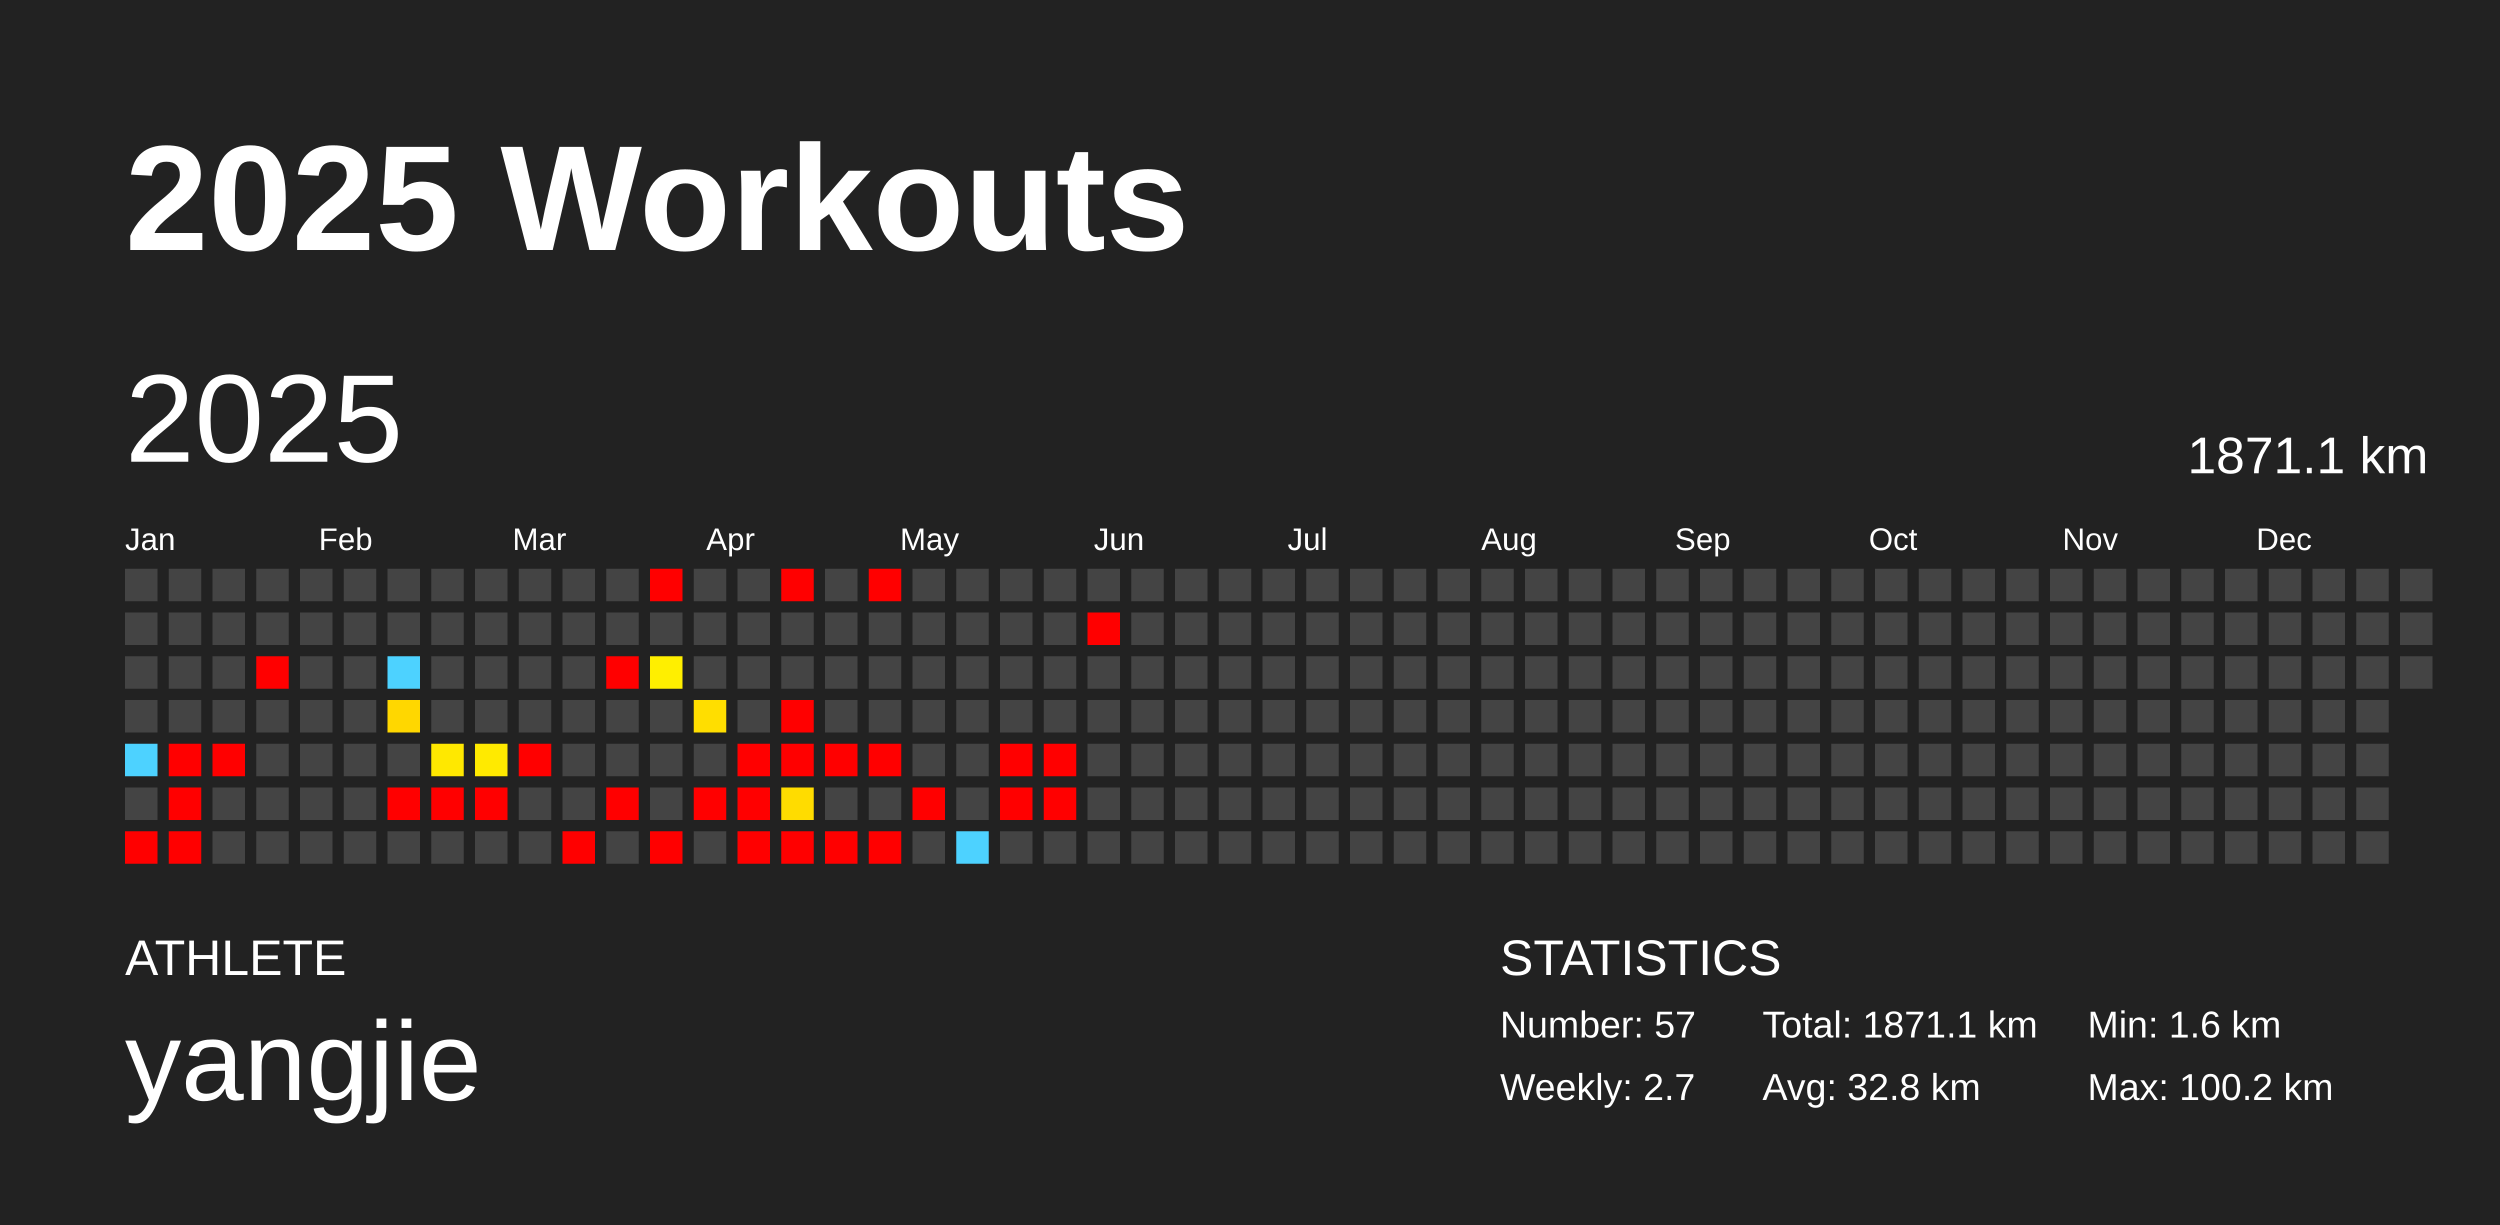
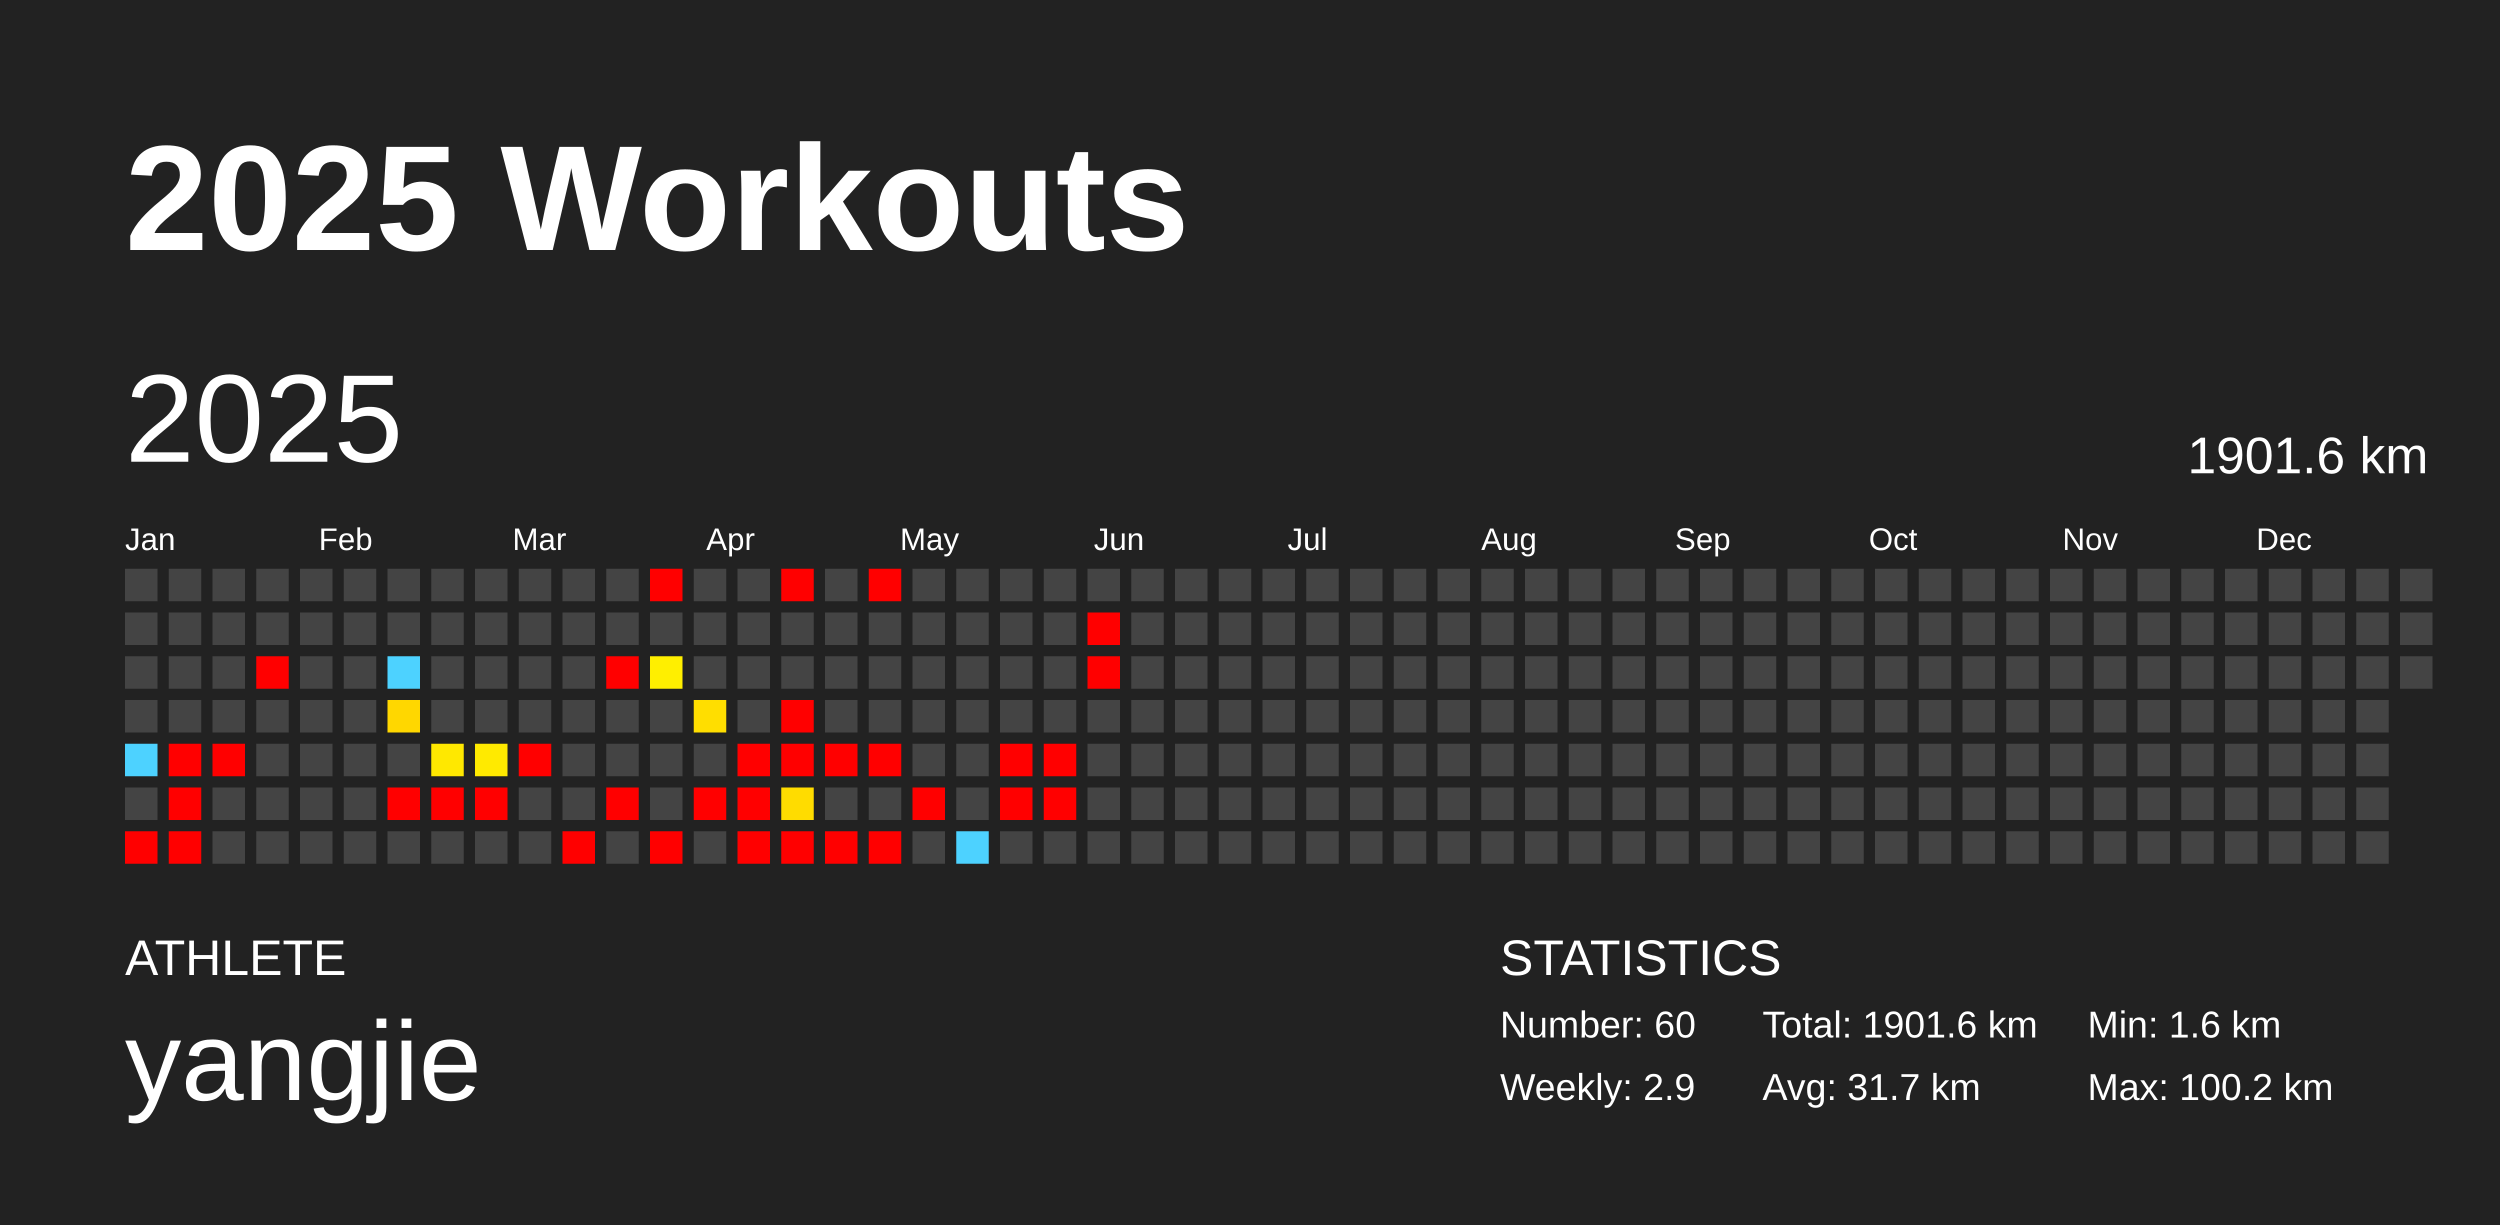
<svg xmlns="http://www.w3.org/2000/svg" baseProfile="full" height="98mm" version="1.1" viewBox="0,0,200,98" width="200mm">
  <defs />
  <rect fill="#222222" height="98" width="200" x="0" y="0" />
  <text fill="#FFFFFF" style="font-size:12px; font-family:Arial; font-weight:bold;" x="10" y="20">2025 Workouts</text>
  <text fill="#FFFFFF" style="font-size:4px; font-family:Arial" x="10" y="78">ATHLETE</text>
  <text fill="#FFFFFF" style="font-size:9px; font-family:Arial" x="10" y="88">yangjie</text>
  <text fill="#FFFFFF" style="font-size:4px; font-family:Arial" x="120" y="78">STATISTICS</text>
-   <text fill="#FFFFFF" style="font-size:3px; font-family:Arial" x="120" y="83">Number: 57</text>
-   <text fill="#FFFFFF" style="font-size:3px; font-family:Arial" x="120" y="88">Weekly: 2.7</text>
-   <text fill="#FFFFFF" style="font-size:3px; font-family:Arial" x="141" y="83">Total: 1871.1 km</text>
-   <text fill="#FFFFFF" style="font-size:3px; font-family:Arial" x="141" y="88">Avg: 32.8 km</text>
+   <text fill="#FFFFFF" style="font-size:3px; font-family:Arial" x="120" y="83">Number: 60</text>
+   <text fill="#FFFFFF" style="font-size:3px; font-family:Arial" x="120" y="88">Weekly: 2.9</text>
+   <text fill="#FFFFFF" style="font-size:3px; font-family:Arial" x="141" y="83">Total: 1901.6 km</text>
+   <text fill="#FFFFFF" style="font-size:3px; font-family:Arial" x="141" y="88">Avg: 31.7 km</text>
  <text fill="#FFFFFF" style="font-size:3px; font-family:Arial" x="167" y="83">Min: 1.6 km</text>
  <text fill="#FFFFFF" style="font-size:3px; font-family:Arial" x="167" y="88">Max: 100.2 km</text>
  <text dominant-baseline="hanging" fill="#FFFFFF" style="font-size:10.0px; font-family:Arial;" x="10" y="30">2025</text>
-   <text dominant-baseline="hanging" fill="#FFFFFF" style="font-size:4.125px; font-family:Arial;" x="175" y="35">1871.1 km</text>
+   <text dominant-baseline="hanging" fill="#FFFFFF" style="font-size:4.125px; font-family:Arial;" x="175" y="35">1901.6 km</text>
  <text fill="#FFFFFF" style="font-size:2.5px; font-family:Arial" x="10.0" y="44">Jan</text>
  <text fill="#FFFFFF" style="font-size:2.5px; font-family:Arial" x="25.5" y="44">Feb</text>
  <text fill="#FFFFFF" style="font-size:2.5px; font-family:Arial" x="41.0" y="44">Mar</text>
  <text fill="#FFFFFF" style="font-size:2.5px; font-family:Arial" x="56.5" y="44">Apr</text>
  <text fill="#FFFFFF" style="font-size:2.5px; font-family:Arial" x="72.0" y="44">May</text>
  <text fill="#FFFFFF" style="font-size:2.5px; font-family:Arial" x="87.5" y="44">Jun</text>
  <text fill="#FFFFFF" style="font-size:2.5px; font-family:Arial" x="103.0" y="44">Jul</text>
  <text fill="#FFFFFF" style="font-size:2.5px; font-family:Arial" x="118.5" y="44">Aug</text>
  <text fill="#FFFFFF" style="font-size:2.5px; font-family:Arial" x="134.0" y="44">Sep</text>
  <text fill="#FFFFFF" style="font-size:2.5px; font-family:Arial" x="149.5" y="44">Oct</text>
  <text fill="#FFFFFF" style="font-size:2.5px; font-family:Arial" x="165.0" y="44">Nov</text>
  <text fill="#FFFFFF" style="font-size:2.5px; font-family:Arial" x="180.5" y="44">Dec</text>
  <rect fill="#444444" height="2.6" width="2.6" x="10.0" y="45.5" />
  <rect fill="#444444" height="2.6" width="2.6" x="10.0" y="49.0" />
  <rect fill="#444444" height="2.6" width="2.6" x="10.0" y="52.5" />
  <rect fill="#444444" height="2.6" width="2.6" x="10.0" y="56.0" />
  <rect fill="#4dd2ff" height="2.6" width="2.6" x="10.0" y="59.5" />
  <rect fill="#444444" height="2.6" width="2.6" x="10.0" y="63.0" />
  <rect fill="red" height="2.6" width="2.6" x="10.0" y="66.5" />
  <rect fill="#444444" height="2.6" width="2.6" x="13.5" y="45.5" />
  <rect fill="#444444" height="2.6" width="2.6" x="13.5" y="49.0" />
  <rect fill="#444444" height="2.6" width="2.6" x="13.5" y="52.5" />
  <rect fill="#444444" height="2.6" width="2.6" x="13.5" y="56.0" />
  <rect fill="red" height="2.6" width="2.6" x="13.5" y="59.5" />
  <rect fill="red" height="2.6" width="2.6" x="13.5" y="63.0" />
  <rect fill="red" height="2.6" width="2.6" x="13.5" y="66.5" />
  <rect fill="#444444" height="2.6" width="2.6" x="17.0" y="45.5" />
  <rect fill="#444444" height="2.6" width="2.6" x="17.0" y="49.0" />
  <rect fill="#444444" height="2.6" width="2.6" x="17.0" y="52.5" />
  <rect fill="#444444" height="2.6" width="2.6" x="17.0" y="56.0" />
  <rect fill="red" height="2.6" width="2.6" x="17.0" y="59.5" />
  <rect fill="#444444" height="2.6" width="2.6" x="17.0" y="63.0" />
  <rect fill="#444444" height="2.6" width="2.6" x="17.0" y="66.5" />
  <rect fill="#444444" height="2.6" width="2.6" x="20.5" y="45.5" />
  <rect fill="#444444" height="2.6" width="2.6" x="20.5" y="49.0" />
  <rect fill="red" height="2.6" width="2.6" x="20.5" y="52.5" />
  <rect fill="#444444" height="2.6" width="2.6" x="20.5" y="56.0" />
  <rect fill="#444444" height="2.6" width="2.6" x="20.5" y="59.5" />
  <rect fill="#444444" height="2.6" width="2.6" x="20.5" y="63.0" />
  <rect fill="#444444" height="2.6" width="2.6" x="20.5" y="66.5" />
  <rect fill="#444444" height="2.6" width="2.6" x="24.0" y="45.5" />
  <rect fill="#444444" height="2.6" width="2.6" x="24.0" y="49.0" />
  <rect fill="#444444" height="2.6" width="2.6" x="24.0" y="52.5" />
  <rect fill="#444444" height="2.6" width="2.6" x="24.0" y="56.0" />
  <rect fill="#444444" height="2.6" width="2.6" x="24.0" y="59.5" />
  <rect fill="#444444" height="2.6" width="2.6" x="24.0" y="63.0" />
  <rect fill="#444444" height="2.6" width="2.6" x="24.0" y="66.5" />
  <rect fill="#444444" height="2.6" width="2.6" x="27.5" y="45.5" />
  <rect fill="#444444" height="2.6" width="2.6" x="27.5" y="49.0" />
  <rect fill="#444444" height="2.6" width="2.6" x="27.5" y="52.5" />
  <rect fill="#444444" height="2.6" width="2.6" x="27.5" y="56.0" />
  <rect fill="#444444" height="2.6" width="2.6" x="27.5" y="59.5" />
  <rect fill="#444444" height="2.6" width="2.6" x="27.5" y="63.0" />
  <rect fill="#444444" height="2.6" width="2.6" x="27.5" y="66.5" />
  <rect fill="#444444" height="2.6" width="2.6" x="31.0" y="45.5" />
  <rect fill="#444444" height="2.6" width="2.6" x="31.0" y="49.0" />
  <rect fill="#4dd2ff" height="2.6" width="2.6" x="31.0" y="52.5" />
  <rect fill="#ffd700" height="2.6" width="2.6" x="31.0" y="56.0" />
  <rect fill="#444444" height="2.6" width="2.6" x="31.0" y="59.5" />
  <rect fill="red" height="2.6" width="2.6" x="31.0" y="63.0" />
  <rect fill="#444444" height="2.6" width="2.6" x="31.0" y="66.5" />
  <rect fill="#444444" height="2.6" width="2.6" x="34.5" y="45.5" />
  <rect fill="#444444" height="2.6" width="2.6" x="34.5" y="49.0" />
  <rect fill="#444444" height="2.6" width="2.6" x="34.5" y="52.5" />
  <rect fill="#444444" height="2.6" width="2.6" x="34.5" y="56.0" />
  <rect fill="#ffe800" height="2.6" width="2.6" x="34.5" y="59.5" />
  <rect fill="red" height="2.6" width="2.6" x="34.5" y="63.0" />
  <rect fill="#444444" height="2.6" width="2.6" x="34.5" y="66.5" />
  <rect fill="#444444" height="2.6" width="2.6" x="38.0" y="45.5" />
  <rect fill="#444444" height="2.6" width="2.6" x="38.0" y="49.0" />
  <rect fill="#444444" height="2.6" width="2.6" x="38.0" y="52.5" />
  <rect fill="#444444" height="2.6" width="2.6" x="38.0" y="56.0" />
  <rect fill="#ffea00" height="2.6" width="2.6" x="38.0" y="59.5" />
  <rect fill="red" height="2.6" width="2.6" x="38.0" y="63.0" />
  <rect fill="#444444" height="2.6" width="2.6" x="38.0" y="66.5" />
  <rect fill="#444444" height="2.6" width="2.6" x="41.5" y="45.5" />
  <rect fill="#444444" height="2.6" width="2.6" x="41.5" y="49.0" />
  <rect fill="#444444" height="2.6" width="2.6" x="41.5" y="52.5" />
  <rect fill="#444444" height="2.6" width="2.6" x="41.5" y="56.0" />
  <rect fill="red" height="2.6" width="2.6" x="41.5" y="59.5" />
  <rect fill="#444444" height="2.6" width="2.6" x="41.5" y="63.0" />
  <rect fill="#444444" height="2.6" width="2.6" x="41.5" y="66.5" />
  <rect fill="#444444" height="2.6" width="2.6" x="45.0" y="45.5" />
  <rect fill="#444444" height="2.6" width="2.6" x="45.0" y="49.0" />
  <rect fill="#444444" height="2.6" width="2.6" x="45.0" y="52.5" />
  <rect fill="#444444" height="2.6" width="2.6" x="45.0" y="56.0" />
  <rect fill="#444444" height="2.6" width="2.6" x="45.0" y="59.5" />
  <rect fill="#444444" height="2.6" width="2.6" x="45.0" y="63.0" />
  <rect fill="red" height="2.6" width="2.6" x="45.0" y="66.5" />
  <rect fill="#444444" height="2.6" width="2.6" x="48.5" y="45.5" />
  <rect fill="#444444" height="2.6" width="2.6" x="48.5" y="49.0" />
  <rect fill="red" height="2.6" width="2.6" x="48.5" y="52.5" />
  <rect fill="#444444" height="2.6" width="2.6" x="48.5" y="56.0" />
  <rect fill="#444444" height="2.6" width="2.6" x="48.5" y="59.5" />
  <rect fill="red" height="2.6" width="2.6" x="48.5" y="63.0" />
  <rect fill="#444444" height="2.6" width="2.6" x="48.5" y="66.5" />
  <rect fill="red" height="2.6" width="2.6" x="52.0" y="45.5" />
  <rect fill="#444444" height="2.6" width="2.6" x="52.0" y="49.0" />
  <rect fill="#ffef00" height="2.6" width="2.6" x="52.0" y="52.5" />
  <rect fill="#444444" height="2.6" width="2.6" x="52.0" y="56.0" />
  <rect fill="#444444" height="2.6" width="2.6" x="52.0" y="59.5" />
  <rect fill="#444444" height="2.6" width="2.6" x="52.0" y="63.0" />
  <rect fill="red" height="2.6" width="2.6" x="52.0" y="66.5" />
  <rect fill="#444444" height="2.6" width="2.6" x="55.5" y="45.5" />
  <rect fill="#444444" height="2.6" width="2.6" x="55.5" y="49.0" />
  <rect fill="#444444" height="2.6" width="2.6" x="55.5" y="52.5" />
  <rect fill="#ffde00" height="2.6" width="2.6" x="55.5" y="56.0" />
  <rect fill="#444444" height="2.6" width="2.6" x="55.5" y="59.5" />
  <rect fill="red" height="2.6" width="2.6" x="55.5" y="63.0" />
  <rect fill="#444444" height="2.6" width="2.6" x="55.5" y="66.5" />
  <rect fill="#444444" height="2.6" width="2.6" x="59.0" y="45.5" />
  <rect fill="#444444" height="2.6" width="2.6" x="59.0" y="49.0" />
  <rect fill="#444444" height="2.6" width="2.6" x="59.0" y="52.5" />
  <rect fill="#444444" height="2.6" width="2.6" x="59.0" y="56.0" />
  <rect fill="red" height="2.6" width="2.6" x="59.0" y="59.5" />
  <rect fill="red" height="2.6" width="2.6" x="59.0" y="63.0" />
  <rect fill="red" height="2.6" width="2.6" x="59.0" y="66.5" />
  <rect fill="red" height="2.6" width="2.6" x="62.5" y="45.5" />
  <rect fill="#444444" height="2.6" width="2.6" x="62.5" y="49.0" />
  <rect fill="#444444" height="2.6" width="2.6" x="62.5" y="52.5" />
  <rect fill="red" height="2.6" width="2.6" x="62.5" y="56.0" />
  <rect fill="red" height="2.6" width="2.6" x="62.5" y="59.5" />
  <rect fill="#ffdc00" height="2.6" width="2.6" x="62.5" y="63.0" />
  <rect fill="red" height="2.6" width="2.6" x="62.5" y="66.5" />
  <rect fill="#444444" height="2.6" width="2.6" x="66.0" y="45.5" />
  <rect fill="#444444" height="2.6" width="2.6" x="66.0" y="49.0" />
  <rect fill="#444444" height="2.6" width="2.6" x="66.0" y="52.5" />
  <rect fill="#444444" height="2.6" width="2.6" x="66.0" y="56.0" />
  <rect fill="red" height="2.6" width="2.6" x="66.0" y="59.5" />
  <rect fill="#444444" height="2.6" width="2.6" x="66.0" y="63.0" />
  <rect fill="red" height="2.6" width="2.6" x="66.0" y="66.5" />
  <rect fill="red" height="2.6" width="2.6" x="69.5" y="45.5" />
  <rect fill="#444444" height="2.6" width="2.6" x="69.5" y="49.0" />
  <rect fill="#444444" height="2.6" width="2.6" x="69.5" y="52.5" />
  <rect fill="#444444" height="2.6" width="2.6" x="69.5" y="56.0" />
  <rect fill="red" height="2.6" width="2.6" x="69.5" y="59.5" />
  <rect fill="#444444" height="2.6" width="2.6" x="69.5" y="63.0" />
  <rect fill="red" height="2.6" width="2.6" x="69.5" y="66.5" />
  <rect fill="#444444" height="2.6" width="2.6" x="73.0" y="45.5" />
  <rect fill="#444444" height="2.6" width="2.6" x="73.0" y="49.0" />
  <rect fill="#444444" height="2.6" width="2.6" x="73.0" y="52.5" />
  <rect fill="#444444" height="2.6" width="2.6" x="73.0" y="56.0" />
  <rect fill="#444444" height="2.6" width="2.6" x="73.0" y="59.5" />
  <rect fill="red" height="2.6" width="2.6" x="73.0" y="63.0" />
  <rect fill="#444444" height="2.6" width="2.6" x="73.0" y="66.5" />
  <rect fill="#444444" height="2.6" width="2.6" x="76.5" y="45.5" />
  <rect fill="#444444" height="2.6" width="2.6" x="76.5" y="49.0" />
  <rect fill="#444444" height="2.6" width="2.6" x="76.5" y="52.5" />
  <rect fill="#444444" height="2.6" width="2.6" x="76.5" y="56.0" />
  <rect fill="#444444" height="2.6" width="2.6" x="76.5" y="59.5" />
  <rect fill="#444444" height="2.6" width="2.6" x="76.5" y="63.0" />
  <rect fill="#4dd2ff" height="2.6" width="2.6" x="76.5" y="66.5" />
  <rect fill="#444444" height="2.6" width="2.6" x="80.0" y="45.5" />
  <rect fill="#444444" height="2.6" width="2.6" x="80.0" y="49.0" />
  <rect fill="#444444" height="2.6" width="2.6" x="80.0" y="52.5" />
  <rect fill="#444444" height="2.6" width="2.6" x="80.0" y="56.0" />
  <rect fill="red" height="2.6" width="2.6" x="80.0" y="59.5" />
  <rect fill="red" height="2.6" width="2.6" x="80.0" y="63.0" />
  <rect fill="#444444" height="2.6" width="2.6" x="80.0" y="66.5" />
  <rect fill="#444444" height="2.6" width="2.6" x="83.5" y="45.5" />
  <rect fill="#444444" height="2.6" width="2.6" x="83.5" y="49.0" />
  <rect fill="#444444" height="2.6" width="2.6" x="83.5" y="52.5" />
  <rect fill="#444444" height="2.6" width="2.6" x="83.5" y="56.0" />
  <rect fill="red" height="2.6" width="2.6" x="83.5" y="59.5" />
  <rect fill="red" height="2.6" width="2.6" x="83.5" y="63.0" />
  <rect fill="#444444" height="2.6" width="2.6" x="83.5" y="66.5" />
  <rect fill="#444444" height="2.6" width="2.6" x="87.0" y="45.5" />
  <rect fill="red" height="2.6" width="2.6" x="87.0" y="49.0" />
-   <rect fill="#444444" height="2.6" width="2.6" x="87.0" y="52.5" />
+   <rect fill="red" height="2.6" width="2.6" x="87.0" y="52.5" />
  <rect fill="#444444" height="2.6" width="2.6" x="87.0" y="56.0" />
  <rect fill="#444444" height="2.6" width="2.6" x="87.0" y="59.5" />
  <rect fill="#444444" height="2.6" width="2.6" x="87.0" y="63.0" />
  <rect fill="#444444" height="2.6" width="2.6" x="87.0" y="66.5" />
  <rect fill="#444444" height="2.6" width="2.6" x="90.5" y="45.5" />
  <rect fill="#444444" height="2.6" width="2.6" x="90.5" y="49.0" />
  <rect fill="#444444" height="2.6" width="2.6" x="90.5" y="52.5" />
  <rect fill="#444444" height="2.6" width="2.6" x="90.5" y="56.0" />
  <rect fill="#444444" height="2.6" width="2.6" x="90.5" y="59.5" />
  <rect fill="#444444" height="2.6" width="2.6" x="90.5" y="63.0" />
  <rect fill="#444444" height="2.6" width="2.6" x="90.5" y="66.5" />
  <rect fill="#444444" height="2.6" width="2.6" x="94.0" y="45.5" />
  <rect fill="#444444" height="2.6" width="2.6" x="94.0" y="49.0" />
  <rect fill="#444444" height="2.6" width="2.6" x="94.0" y="52.5" />
  <rect fill="#444444" height="2.6" width="2.6" x="94.0" y="56.0" />
  <rect fill="#444444" height="2.6" width="2.6" x="94.0" y="59.5" />
  <rect fill="#444444" height="2.6" width="2.6" x="94.0" y="63.0" />
  <rect fill="#444444" height="2.6" width="2.6" x="94.0" y="66.5" />
  <rect fill="#444444" height="2.6" width="2.6" x="97.5" y="45.5" />
  <rect fill="#444444" height="2.6" width="2.6" x="97.5" y="49.0" />
  <rect fill="#444444" height="2.6" width="2.6" x="97.5" y="52.5" />
  <rect fill="#444444" height="2.6" width="2.6" x="97.5" y="56.0" />
  <rect fill="#444444" height="2.6" width="2.6" x="97.5" y="59.5" />
  <rect fill="#444444" height="2.6" width="2.6" x="97.5" y="63.0" />
  <rect fill="#444444" height="2.6" width="2.6" x="97.5" y="66.5" />
  <rect fill="#444444" height="2.6" width="2.6" x="101.0" y="45.5" />
  <rect fill="#444444" height="2.6" width="2.6" x="101.0" y="49.0" />
  <rect fill="#444444" height="2.6" width="2.6" x="101.0" y="52.5" />
  <rect fill="#444444" height="2.6" width="2.6" x="101.0" y="56.0" />
  <rect fill="#444444" height="2.6" width="2.6" x="101.0" y="59.5" />
  <rect fill="#444444" height="2.6" width="2.6" x="101.0" y="63.0" />
  <rect fill="#444444" height="2.6" width="2.6" x="101.0" y="66.5" />
  <rect fill="#444444" height="2.6" width="2.6" x="104.5" y="45.5" />
  <rect fill="#444444" height="2.6" width="2.6" x="104.5" y="49.0" />
  <rect fill="#444444" height="2.6" width="2.6" x="104.5" y="52.5" />
  <rect fill="#444444" height="2.6" width="2.6" x="104.5" y="56.0" />
  <rect fill="#444444" height="2.6" width="2.6" x="104.5" y="59.5" />
  <rect fill="#444444" height="2.6" width="2.6" x="104.5" y="63.0" />
  <rect fill="#444444" height="2.6" width="2.6" x="104.5" y="66.5" />
  <rect fill="#444444" height="2.6" width="2.6" x="108.0" y="45.5" />
  <rect fill="#444444" height="2.6" width="2.6" x="108.0" y="49.0" />
  <rect fill="#444444" height="2.6" width="2.6" x="108.0" y="52.5" />
  <rect fill="#444444" height="2.6" width="2.6" x="108.0" y="56.0" />
  <rect fill="#444444" height="2.6" width="2.6" x="108.0" y="59.5" />
  <rect fill="#444444" height="2.6" width="2.6" x="108.0" y="63.0" />
  <rect fill="#444444" height="2.6" width="2.6" x="108.0" y="66.5" />
  <rect fill="#444444" height="2.6" width="2.6" x="111.5" y="45.5" />
  <rect fill="#444444" height="2.6" width="2.6" x="111.5" y="49.0" />
  <rect fill="#444444" height="2.6" width="2.6" x="111.5" y="52.5" />
  <rect fill="#444444" height="2.6" width="2.6" x="111.5" y="56.0" />
  <rect fill="#444444" height="2.6" width="2.6" x="111.5" y="59.5" />
  <rect fill="#444444" height="2.6" width="2.6" x="111.5" y="63.0" />
  <rect fill="#444444" height="2.6" width="2.6" x="111.5" y="66.5" />
  <rect fill="#444444" height="2.6" width="2.6" x="115.0" y="45.5" />
  <rect fill="#444444" height="2.6" width="2.6" x="115.0" y="49.0" />
  <rect fill="#444444" height="2.6" width="2.6" x="115.0" y="52.5" />
  <rect fill="#444444" height="2.6" width="2.6" x="115.0" y="56.0" />
  <rect fill="#444444" height="2.6" width="2.6" x="115.0" y="59.5" />
  <rect fill="#444444" height="2.6" width="2.6" x="115.0" y="63.0" />
  <rect fill="#444444" height="2.6" width="2.6" x="115.0" y="66.5" />
  <rect fill="#444444" height="2.6" width="2.6" x="118.5" y="45.5" />
  <rect fill="#444444" height="2.6" width="2.6" x="118.5" y="49.0" />
  <rect fill="#444444" height="2.6" width="2.6" x="118.5" y="52.5" />
  <rect fill="#444444" height="2.6" width="2.6" x="118.5" y="56.0" />
  <rect fill="#444444" height="2.6" width="2.6" x="118.5" y="59.5" />
  <rect fill="#444444" height="2.6" width="2.6" x="118.5" y="63.0" />
  <rect fill="#444444" height="2.6" width="2.6" x="118.5" y="66.5" />
  <rect fill="#444444" height="2.6" width="2.6" x="122.0" y="45.5" />
  <rect fill="#444444" height="2.6" width="2.6" x="122.0" y="49.0" />
  <rect fill="#444444" height="2.6" width="2.6" x="122.0" y="52.5" />
  <rect fill="#444444" height="2.6" width="2.6" x="122.0" y="56.0" />
  <rect fill="#444444" height="2.6" width="2.6" x="122.0" y="59.5" />
  <rect fill="#444444" height="2.6" width="2.6" x="122.0" y="63.0" />
  <rect fill="#444444" height="2.6" width="2.6" x="122.0" y="66.5" />
  <rect fill="#444444" height="2.6" width="2.6" x="125.5" y="45.5" />
  <rect fill="#444444" height="2.6" width="2.6" x="125.5" y="49.0" />
  <rect fill="#444444" height="2.6" width="2.6" x="125.5" y="52.5" />
  <rect fill="#444444" height="2.6" width="2.6" x="125.5" y="56.0" />
  <rect fill="#444444" height="2.6" width="2.6" x="125.5" y="59.5" />
  <rect fill="#444444" height="2.6" width="2.6" x="125.5" y="63.0" />
  <rect fill="#444444" height="2.6" width="2.6" x="125.5" y="66.5" />
  <rect fill="#444444" height="2.6" width="2.6" x="129.0" y="45.5" />
  <rect fill="#444444" height="2.6" width="2.6" x="129.0" y="49.0" />
  <rect fill="#444444" height="2.6" width="2.6" x="129.0" y="52.5" />
  <rect fill="#444444" height="2.6" width="2.6" x="129.0" y="56.0" />
  <rect fill="#444444" height="2.6" width="2.6" x="129.0" y="59.5" />
  <rect fill="#444444" height="2.6" width="2.6" x="129.0" y="63.0" />
  <rect fill="#444444" height="2.6" width="2.6" x="129.0" y="66.5" />
  <rect fill="#444444" height="2.6" width="2.6" x="132.5" y="45.5" />
  <rect fill="#444444" height="2.6" width="2.6" x="132.5" y="49.0" />
  <rect fill="#444444" height="2.6" width="2.6" x="132.5" y="52.5" />
  <rect fill="#444444" height="2.6" width="2.6" x="132.5" y="56.0" />
  <rect fill="#444444" height="2.6" width="2.6" x="132.5" y="59.5" />
  <rect fill="#444444" height="2.6" width="2.6" x="132.5" y="63.0" />
  <rect fill="#444444" height="2.6" width="2.6" x="132.5" y="66.5" />
  <rect fill="#444444" height="2.6" width="2.6" x="136.0" y="45.5" />
  <rect fill="#444444" height="2.6" width="2.6" x="136.0" y="49.0" />
  <rect fill="#444444" height="2.6" width="2.6" x="136.0" y="52.5" />
  <rect fill="#444444" height="2.6" width="2.6" x="136.0" y="56.0" />
  <rect fill="#444444" height="2.6" width="2.6" x="136.0" y="59.5" />
  <rect fill="#444444" height="2.6" width="2.6" x="136.0" y="63.0" />
  <rect fill="#444444" height="2.6" width="2.6" x="136.0" y="66.5" />
  <rect fill="#444444" height="2.6" width="2.6" x="139.5" y="45.5" />
  <rect fill="#444444" height="2.6" width="2.6" x="139.5" y="49.0" />
  <rect fill="#444444" height="2.6" width="2.6" x="139.5" y="52.5" />
  <rect fill="#444444" height="2.6" width="2.6" x="139.5" y="56.0" />
  <rect fill="#444444" height="2.6" width="2.6" x="139.5" y="59.5" />
  <rect fill="#444444" height="2.6" width="2.6" x="139.5" y="63.0" />
  <rect fill="#444444" height="2.6" width="2.6" x="139.5" y="66.5" />
  <rect fill="#444444" height="2.6" width="2.6" x="143.0" y="45.5" />
  <rect fill="#444444" height="2.6" width="2.6" x="143.0" y="49.0" />
  <rect fill="#444444" height="2.6" width="2.6" x="143.0" y="52.5" />
  <rect fill="#444444" height="2.6" width="2.6" x="143.0" y="56.0" />
  <rect fill="#444444" height="2.6" width="2.6" x="143.0" y="59.5" />
  <rect fill="#444444" height="2.6" width="2.6" x="143.0" y="63.0" />
  <rect fill="#444444" height="2.6" width="2.6" x="143.0" y="66.5" />
  <rect fill="#444444" height="2.6" width="2.6" x="146.5" y="45.5" />
  <rect fill="#444444" height="2.6" width="2.6" x="146.5" y="49.0" />
  <rect fill="#444444" height="2.6" width="2.6" x="146.5" y="52.5" />
  <rect fill="#444444" height="2.6" width="2.6" x="146.5" y="56.0" />
  <rect fill="#444444" height="2.6" width="2.6" x="146.5" y="59.5" />
  <rect fill="#444444" height="2.6" width="2.6" x="146.5" y="63.0" />
  <rect fill="#444444" height="2.6" width="2.6" x="146.5" y="66.5" />
  <rect fill="#444444" height="2.6" width="2.6" x="150.0" y="45.5" />
  <rect fill="#444444" height="2.6" width="2.6" x="150.0" y="49.0" />
  <rect fill="#444444" height="2.6" width="2.6" x="150.0" y="52.5" />
  <rect fill="#444444" height="2.6" width="2.6" x="150.0" y="56.0" />
  <rect fill="#444444" height="2.6" width="2.6" x="150.0" y="59.5" />
  <rect fill="#444444" height="2.6" width="2.6" x="150.0" y="63.0" />
  <rect fill="#444444" height="2.6" width="2.6" x="150.0" y="66.5" />
  <rect fill="#444444" height="2.6" width="2.6" x="153.5" y="45.5" />
  <rect fill="#444444" height="2.6" width="2.6" x="153.5" y="49.0" />
  <rect fill="#444444" height="2.6" width="2.6" x="153.5" y="52.5" />
  <rect fill="#444444" height="2.6" width="2.6" x="153.5" y="56.0" />
  <rect fill="#444444" height="2.6" width="2.6" x="153.5" y="59.5" />
  <rect fill="#444444" height="2.6" width="2.6" x="153.5" y="63.0" />
  <rect fill="#444444" height="2.6" width="2.6" x="153.5" y="66.5" />
  <rect fill="#444444" height="2.6" width="2.6" x="157.0" y="45.5" />
  <rect fill="#444444" height="2.6" width="2.6" x="157.0" y="49.0" />
  <rect fill="#444444" height="2.6" width="2.6" x="157.0" y="52.5" />
  <rect fill="#444444" height="2.6" width="2.6" x="157.0" y="56.0" />
  <rect fill="#444444" height="2.6" width="2.6" x="157.0" y="59.5" />
  <rect fill="#444444" height="2.6" width="2.6" x="157.0" y="63.0" />
  <rect fill="#444444" height="2.6" width="2.6" x="157.0" y="66.5" />
  <rect fill="#444444" height="2.6" width="2.6" x="160.5" y="45.5" />
  <rect fill="#444444" height="2.6" width="2.6" x="160.5" y="49.0" />
  <rect fill="#444444" height="2.6" width="2.6" x="160.5" y="52.5" />
  <rect fill="#444444" height="2.6" width="2.6" x="160.5" y="56.0" />
  <rect fill="#444444" height="2.6" width="2.6" x="160.5" y="59.5" />
  <rect fill="#444444" height="2.6" width="2.6" x="160.5" y="63.0" />
  <rect fill="#444444" height="2.6" width="2.6" x="160.5" y="66.5" />
  <rect fill="#444444" height="2.6" width="2.6" x="164.0" y="45.5" />
  <rect fill="#444444" height="2.6" width="2.6" x="164.0" y="49.0" />
  <rect fill="#444444" height="2.6" width="2.6" x="164.0" y="52.5" />
  <rect fill="#444444" height="2.6" width="2.6" x="164.0" y="56.0" />
  <rect fill="#444444" height="2.6" width="2.6" x="164.0" y="59.5" />
  <rect fill="#444444" height="2.6" width="2.6" x="164.0" y="63.0" />
  <rect fill="#444444" height="2.6" width="2.6" x="164.0" y="66.5" />
  <rect fill="#444444" height="2.6" width="2.6" x="167.5" y="45.5" />
  <rect fill="#444444" height="2.6" width="2.6" x="167.5" y="49.0" />
  <rect fill="#444444" height="2.6" width="2.6" x="167.5" y="52.5" />
  <rect fill="#444444" height="2.6" width="2.6" x="167.5" y="56.0" />
  <rect fill="#444444" height="2.6" width="2.6" x="167.5" y="59.5" />
  <rect fill="#444444" height="2.6" width="2.6" x="167.5" y="63.0" />
  <rect fill="#444444" height="2.6" width="2.6" x="167.5" y="66.5" />
  <rect fill="#444444" height="2.6" width="2.6" x="171.0" y="45.5" />
  <rect fill="#444444" height="2.6" width="2.6" x="171.0" y="49.0" />
  <rect fill="#444444" height="2.6" width="2.6" x="171.0" y="52.5" />
  <rect fill="#444444" height="2.6" width="2.6" x="171.0" y="56.0" />
  <rect fill="#444444" height="2.6" width="2.6" x="171.0" y="59.5" />
  <rect fill="#444444" height="2.6" width="2.6" x="171.0" y="63.0" />
  <rect fill="#444444" height="2.6" width="2.6" x="171.0" y="66.5" />
  <rect fill="#444444" height="2.6" width="2.6" x="174.5" y="45.5" />
  <rect fill="#444444" height="2.6" width="2.6" x="174.5" y="49.0" />
  <rect fill="#444444" height="2.6" width="2.6" x="174.5" y="52.5" />
  <rect fill="#444444" height="2.6" width="2.6" x="174.5" y="56.0" />
  <rect fill="#444444" height="2.6" width="2.6" x="174.5" y="59.5" />
  <rect fill="#444444" height="2.6" width="2.6" x="174.5" y="63.0" />
  <rect fill="#444444" height="2.6" width="2.6" x="174.5" y="66.5" />
  <rect fill="#444444" height="2.6" width="2.6" x="178.0" y="45.5" />
  <rect fill="#444444" height="2.6" width="2.6" x="178.0" y="49.0" />
  <rect fill="#444444" height="2.6" width="2.6" x="178.0" y="52.5" />
  <rect fill="#444444" height="2.6" width="2.6" x="178.0" y="56.0" />
  <rect fill="#444444" height="2.6" width="2.6" x="178.0" y="59.5" />
  <rect fill="#444444" height="2.6" width="2.6" x="178.0" y="63.0" />
  <rect fill="#444444" height="2.6" width="2.6" x="178.0" y="66.5" />
  <rect fill="#444444" height="2.6" width="2.6" x="181.5" y="45.5" />
  <rect fill="#444444" height="2.6" width="2.6" x="181.5" y="49.0" />
  <rect fill="#444444" height="2.6" width="2.6" x="181.5" y="52.5" />
  <rect fill="#444444" height="2.6" width="2.6" x="181.5" y="56.0" />
  <rect fill="#444444" height="2.6" width="2.6" x="181.5" y="59.5" />
  <rect fill="#444444" height="2.6" width="2.6" x="181.5" y="63.0" />
  <rect fill="#444444" height="2.6" width="2.6" x="181.5" y="66.5" />
  <rect fill="#444444" height="2.6" width="2.6" x="185.0" y="45.5" />
  <rect fill="#444444" height="2.6" width="2.6" x="185.0" y="49.0" />
  <rect fill="#444444" height="2.6" width="2.6" x="185.0" y="52.5" />
  <rect fill="#444444" height="2.6" width="2.6" x="185.0" y="56.0" />
  <rect fill="#444444" height="2.6" width="2.6" x="185.0" y="59.5" />
  <rect fill="#444444" height="2.6" width="2.6" x="185.0" y="63.0" />
  <rect fill="#444444" height="2.6" width="2.6" x="185.0" y="66.5" />
  <rect fill="#444444" height="2.6" width="2.6" x="188.5" y="45.5" />
  <rect fill="#444444" height="2.6" width="2.6" x="188.5" y="49.0" />
  <rect fill="#444444" height="2.6" width="2.6" x="188.5" y="52.5" />
  <rect fill="#444444" height="2.6" width="2.6" x="188.5" y="56.0" />
  <rect fill="#444444" height="2.6" width="2.6" x="188.5" y="59.5" />
  <rect fill="#444444" height="2.6" width="2.6" x="188.5" y="63.0" />
  <rect fill="#444444" height="2.6" width="2.6" x="188.5" y="66.5" />
  <rect fill="#444444" height="2.6" width="2.6" x="192.0" y="45.5" />
  <rect fill="#444444" height="2.6" width="2.6" x="192.0" y="49.0" />
  <rect fill="#444444" height="2.6" width="2.6" x="192.0" y="52.5" />
</svg>
